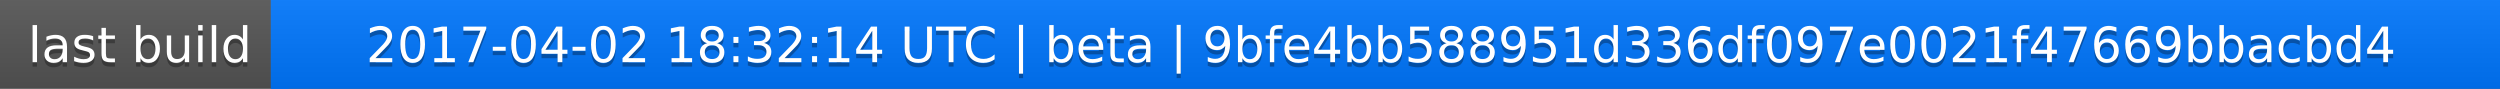
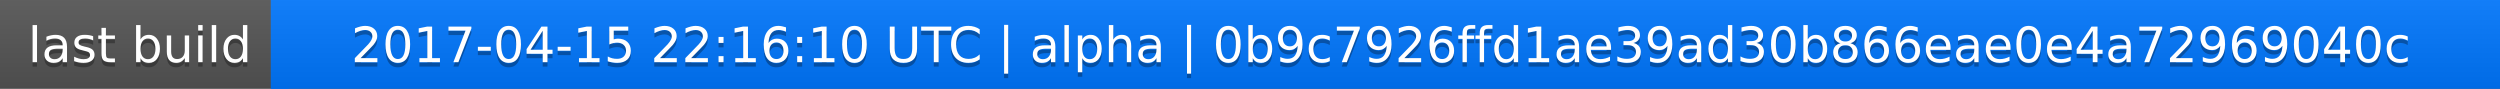
<svg xmlns="http://www.w3.org/2000/svg" width="563" height="20">
  <linearGradient id="a" x2="0" y2="100%">
    <stop offset="0" stop-color="#bbb" stop-opacity=".1" />
    <stop offset="1" stop-opacity=".1" />
  </linearGradient>
  <rect rx="0" width="563" height="20" fill="#555" />
  <rect rx="0" x="61" width="502" height="20" fill="#07f" />
  <path fill="#07f" d="M61 0h4v20h-4z" />
  <rect rx="0" width="563" height="20" fill="url(#a)" />
  <g fill="#fff" text-anchor="middle" font-family="DejaVu Sans,Verdana,Geneva,sans-serif" font-size="11">
    <text x="31.5" y="15" fill="#010101" fill-opacity=".3">last build</text>
    <text x="31.5" y="14">last build</text>
-     <text x="311" y="15" fill="#010101" fill-opacity=".3">2017-04-02 18:32:14 UTC | beta | 9bfe4bb588951d336df097e0021f47669bbacbd4</text>
-     <text x="311" y="14">2017-04-02 18:32:14 UTC | beta | 9bfe4bb588951d336df097e0021f47669bbacbd4</text>
+     <text x="311" y="15" fill="#010101" fill-opacity=".3">2017-04-15 22:16:10 UTC | alpha | 0b9c7926ffd1ae39ad30b866eae0e4a72969040c</text>
+     <text x="311" y="14">2017-04-15 22:16:10 UTC | alpha | 0b9c7926ffd1ae39ad30b866eae0e4a72969040c</text>
  </g>
</svg>
